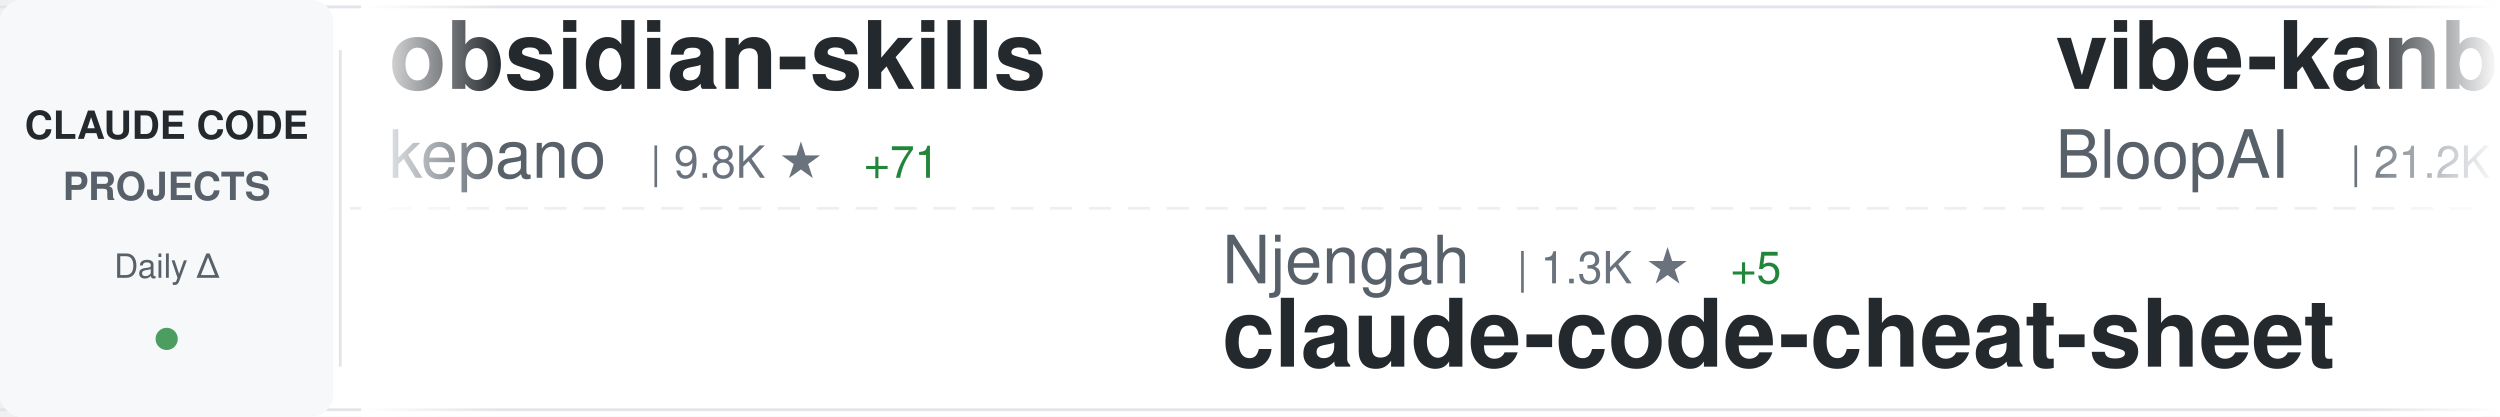
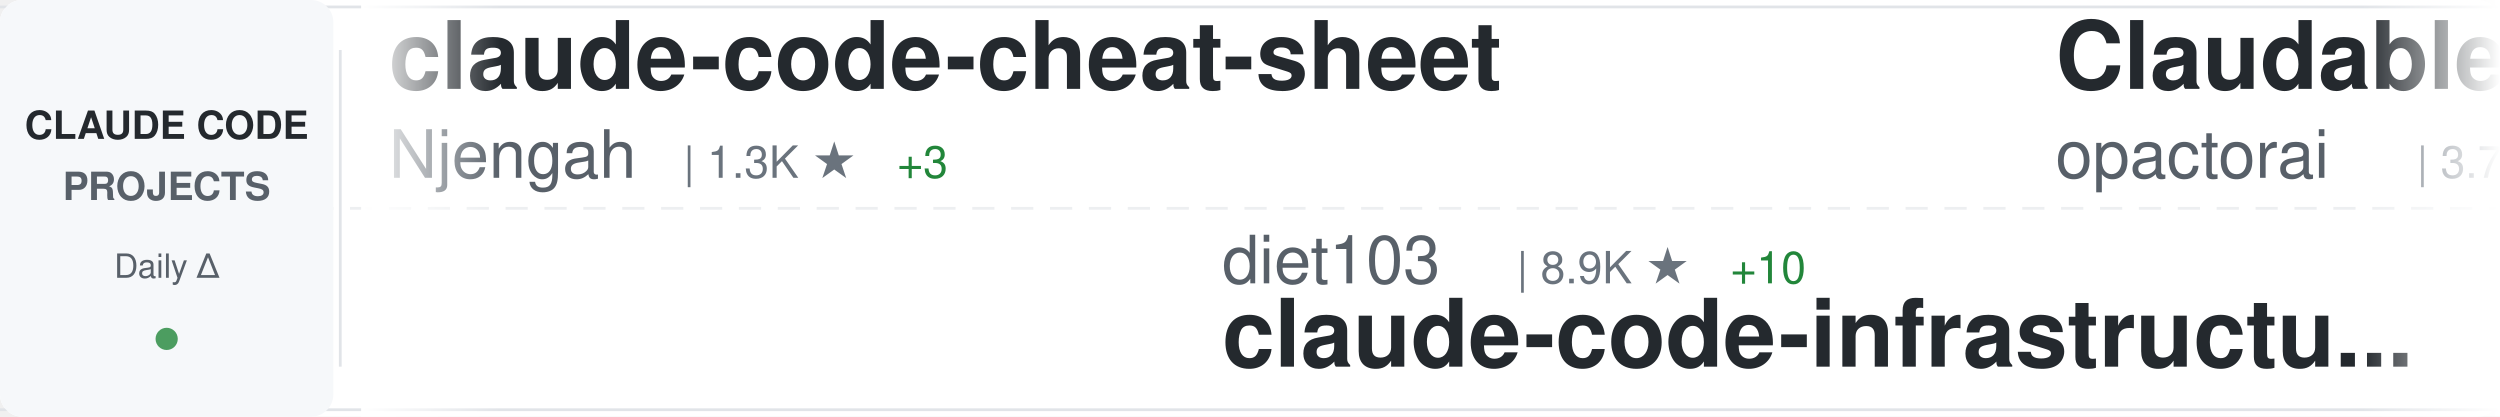
<svg xmlns="http://www.w3.org/2000/svg" width="900" height="150">
  <defs>
    <linearGradient id="awesomeLeftFade" x1="0%" y1="0%" x2="100%" y2="0%">
      <stop offset="0%" style="stop-color:#ffffff;stop-opacity:1" />
      <stop offset="100%" style="stop-color:#ffffff;stop-opacity:0" />
    </linearGradient>
    <linearGradient id="awesomeRightFade" x1="0%" y1="0%" x2="100%" y2="0%">
      <stop offset="0%" style="stop-color:#ffffff;stop-opacity:0" />
      <stop offset="100%" style="stop-color:#ffffff;stop-opacity:1" />
    </linearGradient>
  </defs>
  <rect width="900" height="150" fill="#ffffff" rx="8" />
  <rect x="0" y="2" width="900" height="1" fill="#e1e4e8" />
  <rect x="0" y="147" width="900" height="1" fill="#e1e4e8" />
  <line x1="0" y1="75" x2="900" y2="75" stroke="#e1e4e8" stroke-width="1" stroke-dasharray="8 6" opacity="0.6" />
  <rect x="0" y="0" width="120" height="150" fill="#f6f8fa" rx="8" />
  <text x="60" y="50" font-family="-apple-system, BlinkMacSystemFont, 'Segoe UI', Helvetica, Arial, sans-serif" font-size="14" font-weight="600" fill="#24292e" text-anchor="middle">CLAUDE CODE</text>
  <text x="60" y="72" font-family="-apple-system, BlinkMacSystemFont, 'Segoe UI', Helvetica, Arial, sans-serif" font-size="14" font-weight="600" fill="#586069" text-anchor="middle">PROJECTS</text>
  <text x="60" y="100" font-family="-apple-system, BlinkMacSystemFont, 'Segoe UI', Helvetica, Arial, sans-serif" font-size="12" font-weight="500" fill="#586069" text-anchor="middle">Daily Δ</text>
  <circle cx="60" cy="122" r="4" fill="#22863a" opacity="0.8" />
  <rect x="122" y="18" width="1" height="114" fill="#e1e4e8" />
  <clipPath id="awesomeTickerClip">
    <rect x="130" y="0" width="770" height="150" />
  </clipPath>
  <g clip-path="url(#awesomeTickerClip)">
    <g id="awesomeTickerItems">
      <animateTransform attributeName="transform" attributeType="XML" type="translate" from="0 0" to="-3000 0" dur="54s" repeatCount="indefinite" />
      <g transform="translate(0, 0)">
-         <text x="140" y="32" font-family="-apple-system, BlinkMacSystemFont, 'Segoe UI', Helvetica, Arial, sans-serif" font-size="34" font-weight="600" fill="#24292e">obsidian-skills</text>
-         <text x="140" y="64" font-family="-apple-system, BlinkMacSystemFont, 'Segoe UI', Helvetica, Arial, sans-serif" font-size="24" font-weight="400" fill="#586069">kepano</text>
-         <text x="234" y="64" font-family="-apple-system, BlinkMacSystemFont, 'Segoe UI', Helvetica, Arial, sans-serif" font-size="16" font-weight="500" fill="#6a737d">| 9.8K ★</text>
-         <text x="311" y="64" font-family="-apple-system, BlinkMacSystemFont, 'Segoe UI', Helvetica, Arial, sans-serif" font-size="16" font-weight="500" fill="#22863a"> +71</text>
+         <text x="140" y="32" font-family="-apple-system, BlinkMacSystemFont, 'Segoe UI', Helvetica, Arial, sans-serif" font-size="34" font-weight="600" fill="#24292e">claude-code-cheat-sheet</text>
+         <text x="140" y="64" font-family="-apple-system, BlinkMacSystemFont, 'Segoe UI', Helvetica, Arial, sans-serif" font-size="24" font-weight="400" fill="#586069">Njengah</text>
+         <text x="246" y="64" font-family="-apple-system, BlinkMacSystemFont, 'Segoe UI', Helvetica, Arial, sans-serif" font-size="16" font-weight="500" fill="#6a737d">| 1.3K ★</text>
+         <text x="323" y="64" font-family="-apple-system, BlinkMacSystemFont, 'Segoe UI', Helvetica, Arial, sans-serif" font-size="16" font-weight="500" fill="#22863a"> +3</text>
      </g>
      <g transform="translate(300, 0)">
-         <text x="140" y="102" font-family="-apple-system, BlinkMacSystemFont, 'Segoe UI', Helvetica, Arial, sans-serif" font-size="24" font-weight="400" fill="#586069">Njengah</text>
-         <text x="246" y="102" font-family="-apple-system, BlinkMacSystemFont, 'Segoe UI', Helvetica, Arial, sans-serif" font-size="16" font-weight="500" fill="#6a737d">| 1.3K ★</text>
-         <text x="323" y="102" font-family="-apple-system, BlinkMacSystemFont, 'Segoe UI', Helvetica, Arial, sans-serif" font-size="16" font-weight="500" fill="#22863a"> +5</text>
-         <text x="140" y="132" font-family="-apple-system, BlinkMacSystemFont, 'Segoe UI', Helvetica, Arial, sans-serif" font-size="34" font-weight="600" fill="#24292e">claude-code-cheat-sheet</text>
+         <text x="140" y="102" font-family="-apple-system, BlinkMacSystemFont, 'Segoe UI', Helvetica, Arial, sans-serif" font-size="24" font-weight="400" fill="#586069">diet103</text>
+         <text x="246" y="102" font-family="-apple-system, BlinkMacSystemFont, 'Segoe UI', Helvetica, Arial, sans-serif" font-size="16" font-weight="500" fill="#6a737d">| 8.9K ★</text>
+         <text x="323" y="102" font-family="-apple-system, BlinkMacSystemFont, 'Segoe UI', Helvetica, Arial, sans-serif" font-size="16" font-weight="500" fill="#22863a"> +10</text>
+         <text x="140" y="132" font-family="-apple-system, BlinkMacSystemFont, 'Segoe UI', Helvetica, Arial, sans-serif" font-size="34" font-weight="600" fill="#24292e">claude-code-infrastructu...</text>
      </g>
      <g transform="translate(600, 0)">
-         <text x="140" y="32" font-family="-apple-system, BlinkMacSystemFont, 'Segoe UI', Helvetica, Arial, sans-serif" font-size="34" font-weight="600" fill="#24292e">vibe-kanban</text>
-         <text x="140" y="64" font-family="-apple-system, BlinkMacSystemFont, 'Segoe UI', Helvetica, Arial, sans-serif" font-size="24" font-weight="400" fill="#586069">BloopAI</text>
-         <text x="246" y="64" font-family="-apple-system, BlinkMacSystemFont, 'Segoe UI', Helvetica, Arial, sans-serif" font-size="16" font-weight="500" fill="#6a737d">| 21.2K ★</text>
-         <text x="332" y="64" font-family="-apple-system, BlinkMacSystemFont, 'Segoe UI', Helvetica, Arial, sans-serif" font-size="16" font-weight="500" fill="#22863a"> +54</text>
+         <text x="140" y="32" font-family="-apple-system, BlinkMacSystemFont, 'Segoe UI', Helvetica, Arial, sans-serif" font-size="34" font-weight="600" fill="#24292e">Claudable</text>
+         <text x="140" y="64" font-family="-apple-system, BlinkMacSystemFont, 'Segoe UI', Helvetica, Arial, sans-serif" font-size="24" font-weight="400" fill="#586069">opactorai</text>
+         <text x="270" y="64" font-family="-apple-system, BlinkMacSystemFont, 'Segoe UI', Helvetica, Arial, sans-serif" font-size="16" font-weight="500" fill="#6a737d">| 3.7K ★</text>
+         <text x="347" y="64" font-family="-apple-system, BlinkMacSystemFont, 'Segoe UI', Helvetica, Arial, sans-serif" font-size="16" font-weight="500" fill="#22863a"> +4</text>
      </g>
      <g transform="translate(900, 0)">
-         <text x="140" y="102" font-family="-apple-system, BlinkMacSystemFont, 'Segoe UI', Helvetica, Arial, sans-serif" font-size="24" font-weight="400" fill="#586069">pchalasani</text>
-         <text x="282" y="102" font-family="-apple-system, BlinkMacSystemFont, 'Segoe UI', Helvetica, Arial, sans-serif" font-size="16" font-weight="500" fill="#6a737d">| 1.4K ★</text>
-         <text x="359" y="102" font-family="-apple-system, BlinkMacSystemFont, 'Segoe UI', Helvetica, Arial, sans-serif" font-size="16" font-weight="500" fill="#22863a"> +5</text>
-         <text x="140" y="132" font-family="-apple-system, BlinkMacSystemFont, 'Segoe UI', Helvetica, Arial, sans-serif" font-size="34" font-weight="600" fill="#24292e">claude-code-tools</text>
+         <text x="140" y="102" font-family="-apple-system, BlinkMacSystemFont, 'Segoe UI', Helvetica, Arial, sans-serif" font-size="24" font-weight="400" fill="#586069">wasabeef</text>
+         <text x="258" y="102" font-family="-apple-system, BlinkMacSystemFont, 'Segoe UI', Helvetica, Arial, sans-serif" font-size="16" font-weight="500" fill="#6a737d">| 1.0K ★</text>
+         <text x="140" y="132" font-family="-apple-system, BlinkMacSystemFont, 'Segoe UI', Helvetica, Arial, sans-serif" font-size="34" font-weight="600" fill="#24292e">claude-code-cookbook</text>
      </g>
      <g transform="translate(1200, 0)">
-         <text x="140" y="32" font-family="-apple-system, BlinkMacSystemFont, 'Segoe UI', Helvetica, Arial, sans-serif" font-size="34" font-weight="600" fill="#24292e">Claude-Code-Communicatio...</text>
-         <text x="140" y="64" font-family="-apple-system, BlinkMacSystemFont, 'Segoe UI', Helvetica, Arial, sans-serif" font-size="24" font-weight="400" fill="#586069">nishimoto265</text>
-         <text x="306" y="64" font-family="-apple-system, BlinkMacSystemFont, 'Segoe UI', Helvetica, Arial, sans-serif" font-size="16" font-weight="500" fill="#6a737d">| 490 ★</text>
+         <text x="140" y="32" font-family="-apple-system, BlinkMacSystemFont, 'Segoe UI', Helvetica, Arial, sans-serif" font-size="34" font-weight="600" fill="#24292e">claude-code-sub-agents</text>
+         <text x="140" y="64" font-family="-apple-system, BlinkMacSystemFont, 'Segoe UI', Helvetica, Arial, sans-serif" font-size="24" font-weight="400" fill="#586069">lst97</text>
+         <text x="222" y="64" font-family="-apple-system, BlinkMacSystemFont, 'Segoe UI', Helvetica, Arial, sans-serif" font-size="16" font-weight="500" fill="#6a737d">| 1.4K ★</text>
+         <text x="299" y="64" font-family="-apple-system, BlinkMacSystemFont, 'Segoe UI', Helvetica, Arial, sans-serif" font-size="16" font-weight="500" fill="#22863a"> +1</text>
      </g>
      <g transform="translate(1500, 0)">
-         <text x="140" y="102" font-family="-apple-system, BlinkMacSystemFont, 'Segoe UI', Helvetica, Arial, sans-serif" font-size="24" font-weight="400" fill="#586069">rizethereum</text>
-         <text x="294" y="102" font-family="-apple-system, BlinkMacSystemFont, 'Segoe UI', Helvetica, Arial, sans-serif" font-size="16" font-weight="500" fill="#6a737d">| 1.7K ★</text>
-         <text x="371" y="102" font-family="-apple-system, BlinkMacSystemFont, 'Segoe UI', Helvetica, Arial, sans-serif" font-size="16" font-weight="500" fill="#22863a"> +1</text>
-         <text x="140" y="132" font-family="-apple-system, BlinkMacSystemFont, 'Segoe UI', Helvetica, Arial, sans-serif" font-size="34" font-weight="600" fill="#24292e">claude-code-requirements...</text>
+         <text x="140" y="102" font-family="-apple-system, BlinkMacSystemFont, 'Segoe UI', Helvetica, Arial, sans-serif" font-size="24" font-weight="400" fill="#586069">0xfurai</text>
+         <text x="246" y="102" font-family="-apple-system, BlinkMacSystemFont, 'Segoe UI', Helvetica, Arial, sans-serif" font-size="16" font-weight="500" fill="#6a737d">| 705 ★</text>
+         <text x="140" y="132" font-family="-apple-system, BlinkMacSystemFont, 'Segoe UI', Helvetica, Arial, sans-serif" font-size="34" font-weight="600" fill="#24292e">claude-code-subagents</text>
      </g>
      <g transform="translate(1800, 0)">
-         <text x="140" y="32" font-family="-apple-system, BlinkMacSystemFont, 'Segoe UI', Helvetica, Arial, sans-serif" font-size="34" font-weight="600" fill="#24292e">1code</text>
-         <text x="140" y="64" font-family="-apple-system, BlinkMacSystemFont, 'Segoe UI', Helvetica, Arial, sans-serif" font-size="24" font-weight="400" fill="#586069">21st-dev</text>
-         <text x="258" y="64" font-family="-apple-system, BlinkMacSystemFont, 'Segoe UI', Helvetica, Arial, sans-serif" font-size="16" font-weight="500" fill="#6a737d">| 4.9K ★</text>
-         <text x="335" y="64" font-family="-apple-system, BlinkMacSystemFont, 'Segoe UI', Helvetica, Arial, sans-serif" font-size="16" font-weight="500" fill="#22863a"> +11</text>
+         <text x="140" y="32" font-family="-apple-system, BlinkMacSystemFont, 'Segoe UI', Helvetica, Arial, sans-serif" font-size="34" font-weight="600" fill="#24292e">claude-code-mastering</text>
+         <text x="140" y="64" font-family="-apple-system, BlinkMacSystemFont, 'Segoe UI', Helvetica, Arial, sans-serif" font-size="24" font-weight="400" fill="#586069">revfactory</text>
+         <text x="282" y="64" font-family="-apple-system, BlinkMacSystemFont, 'Segoe UI', Helvetica, Arial, sans-serif" font-size="16" font-weight="500" fill="#6a737d">| 754 ★</text>
      </g>
      <g transform="translate(2100, 0)">
-         <text x="140" y="102" font-family="-apple-system, BlinkMacSystemFont, 'Segoe UI', Helvetica, Arial, sans-serif" font-size="24" font-weight="400" fill="#586069">winfunc</text>
-         <text x="246" y="102" font-family="-apple-system, BlinkMacSystemFont, 'Segoe UI', Helvetica, Arial, sans-serif" font-size="16" font-weight="500" fill="#6a737d">| 20.5K ★</text>
-         <text x="332" y="102" font-family="-apple-system, BlinkMacSystemFont, 'Segoe UI', Helvetica, Arial, sans-serif" font-size="16" font-weight="500" fill="#22863a"> +9</text>
-         <text x="140" y="132" font-family="-apple-system, BlinkMacSystemFont, 'Segoe UI', Helvetica, Arial, sans-serif" font-size="34" font-weight="600" fill="#24292e">opcode</text>
+         <text x="140" y="102" font-family="-apple-system, BlinkMacSystemFont, 'Segoe UI', Helvetica, Arial, sans-serif" font-size="24" font-weight="400" fill="#586069">greggh</text>
+         <text x="234" y="102" font-family="-apple-system, BlinkMacSystemFont, 'Segoe UI', Helvetica, Arial, sans-serif" font-size="16" font-weight="500" fill="#6a737d">| 1.8K ★</text>
+         <text x="311" y="102" font-family="-apple-system, BlinkMacSystemFont, 'Segoe UI', Helvetica, Arial, sans-serif" font-size="16" font-weight="500" fill="#22863a"> +2</text>
+         <text x="140" y="132" font-family="-apple-system, BlinkMacSystemFont, 'Segoe UI', Helvetica, Arial, sans-serif" font-size="34" font-weight="600" fill="#24292e">claude-code.nvim</text>
      </g>
      <g transform="translate(2400, 0)">
-         <text x="140" y="32" font-family="-apple-system, BlinkMacSystemFont, 'Segoe UI', Helvetica, Arial, sans-serif" font-size="34" font-weight="600" fill="#24292e">claude-code-infrastructu...</text>
-         <text x="140" y="64" font-family="-apple-system, BlinkMacSystemFont, 'Segoe UI', Helvetica, Arial, sans-serif" font-size="24" font-weight="400" fill="#586069">diet103</text>
-         <text x="246" y="64" font-family="-apple-system, BlinkMacSystemFont, 'Segoe UI', Helvetica, Arial, sans-serif" font-size="16" font-weight="500" fill="#6a737d">| 8.9K ★</text>
-         <text x="323" y="64" font-family="-apple-system, BlinkMacSystemFont, 'Segoe UI', Helvetica, Arial, sans-serif" font-size="16" font-weight="500" fill="#22863a"> +11</text>
+         <text x="140" y="32" font-family="-apple-system, BlinkMacSystemFont, 'Segoe UI', Helvetica, Arial, sans-serif" font-size="34" font-weight="600" fill="#24292e">claude-code</text>
+         <text x="140" y="64" font-family="-apple-system, BlinkMacSystemFont, 'Segoe UI', Helvetica, Arial, sans-serif" font-size="24" font-weight="400" fill="#586069">anthropics</text>
+         <text x="282" y="64" font-family="-apple-system, BlinkMacSystemFont, 'Segoe UI', Helvetica, Arial, sans-serif" font-size="16" font-weight="500" fill="#6a737d">| 66.8K ★</text>
+         <text x="368" y="64" font-family="-apple-system, BlinkMacSystemFont, 'Segoe UI', Helvetica, Arial, sans-serif" font-size="16" font-weight="500" fill="#22863a"> +222</text>
      </g>
      <g transform="translate(2700, 0)">
-         <text x="140" y="102" font-family="-apple-system, BlinkMacSystemFont, 'Segoe UI', Helvetica, Arial, sans-serif" font-size="24" font-weight="400" fill="#586069">browser-use</text>
-         <text x="294" y="102" font-family="-apple-system, BlinkMacSystemFont, 'Segoe UI', Helvetica, Arial, sans-serif" font-size="16" font-weight="500" fill="#6a737d">| 78.3K ★</text>
-         <text x="380" y="102" font-family="-apple-system, BlinkMacSystemFont, 'Segoe UI', Helvetica, Arial, sans-serif" font-size="16" font-weight="500" fill="#22863a"> +60</text>
-         <text x="140" y="132" font-family="-apple-system, BlinkMacSystemFont, 'Segoe UI', Helvetica, Arial, sans-serif" font-size="34" font-weight="600" fill="#24292e">browser-use</text>
+         <text x="140" y="102" font-family="-apple-system, BlinkMacSystemFont, 'Segoe UI', Helvetica, Arial, sans-serif" font-size="24" font-weight="400" fill="#586069">feiskyer</text>
+         <text x="258" y="102" font-family="-apple-system, BlinkMacSystemFont, 'Segoe UI', Helvetica, Arial, sans-serif" font-size="16" font-weight="500" fill="#6a737d">| 1.2K ★</text>
+         <text x="335" y="102" font-family="-apple-system, BlinkMacSystemFont, 'Segoe UI', Helvetica, Arial, sans-serif" font-size="16" font-weight="500" fill="#22863a"> +4</text>
+         <text x="140" y="132" font-family="-apple-system, BlinkMacSystemFont, 'Segoe UI', Helvetica, Arial, sans-serif" font-size="34" font-weight="600" fill="#24292e">claude-code-settings</text>
      </g>
      <g transform="translate(3000, 0)">
-         <text x="140" y="32" font-family="-apple-system, BlinkMacSystemFont, 'Segoe UI', Helvetica, Arial, sans-serif" font-size="34" font-weight="600" fill="#24292e">obsidian-skills</text>
-         <text x="140" y="64" font-family="-apple-system, BlinkMacSystemFont, 'Segoe UI', Helvetica, Arial, sans-serif" font-size="24" font-weight="400" fill="#586069">kepano</text>
-         <text x="234" y="64" font-family="-apple-system, BlinkMacSystemFont, 'Segoe UI', Helvetica, Arial, sans-serif" font-size="16" font-weight="500" fill="#6a737d">| 9.8K ★</text>
-         <text x="311" y="64" font-family="-apple-system, BlinkMacSystemFont, 'Segoe UI', Helvetica, Arial, sans-serif" font-size="16" font-weight="500" fill="#22863a"> +71</text>
+         <text x="140" y="32" font-family="-apple-system, BlinkMacSystemFont, 'Segoe UI', Helvetica, Arial, sans-serif" font-size="34" font-weight="600" fill="#24292e">claude-code-cheat-sheet</text>
+         <text x="140" y="64" font-family="-apple-system, BlinkMacSystemFont, 'Segoe UI', Helvetica, Arial, sans-serif" font-size="24" font-weight="400" fill="#586069">Njengah</text>
+         <text x="246" y="64" font-family="-apple-system, BlinkMacSystemFont, 'Segoe UI', Helvetica, Arial, sans-serif" font-size="16" font-weight="500" fill="#6a737d">| 1.3K ★</text>
+         <text x="323" y="64" font-family="-apple-system, BlinkMacSystemFont, 'Segoe UI', Helvetica, Arial, sans-serif" font-size="16" font-weight="500" fill="#22863a"> +3</text>
      </g>
      <g transform="translate(3300, 0)">
-         <text x="140" y="102" font-family="-apple-system, BlinkMacSystemFont, 'Segoe UI', Helvetica, Arial, sans-serif" font-size="24" font-weight="400" fill="#586069">Njengah</text>
-         <text x="246" y="102" font-family="-apple-system, BlinkMacSystemFont, 'Segoe UI', Helvetica, Arial, sans-serif" font-size="16" font-weight="500" fill="#6a737d">| 1.3K ★</text>
-         <text x="323" y="102" font-family="-apple-system, BlinkMacSystemFont, 'Segoe UI', Helvetica, Arial, sans-serif" font-size="16" font-weight="500" fill="#22863a"> +5</text>
-         <text x="140" y="132" font-family="-apple-system, BlinkMacSystemFont, 'Segoe UI', Helvetica, Arial, sans-serif" font-size="34" font-weight="600" fill="#24292e">claude-code-cheat-sheet</text>
+         <text x="140" y="102" font-family="-apple-system, BlinkMacSystemFont, 'Segoe UI', Helvetica, Arial, sans-serif" font-size="24" font-weight="400" fill="#586069">diet103</text>
+         <text x="246" y="102" font-family="-apple-system, BlinkMacSystemFont, 'Segoe UI', Helvetica, Arial, sans-serif" font-size="16" font-weight="500" fill="#6a737d">| 8.9K ★</text>
+         <text x="323" y="102" font-family="-apple-system, BlinkMacSystemFont, 'Segoe UI', Helvetica, Arial, sans-serif" font-size="16" font-weight="500" fill="#22863a"> +10</text>
+         <text x="140" y="132" font-family="-apple-system, BlinkMacSystemFont, 'Segoe UI', Helvetica, Arial, sans-serif" font-size="34" font-weight="600" fill="#24292e">claude-code-infrastructu...</text>
      </g>
      <g transform="translate(3600, 0)">
-         <text x="140" y="32" font-family="-apple-system, BlinkMacSystemFont, 'Segoe UI', Helvetica, Arial, sans-serif" font-size="34" font-weight="600" fill="#24292e">vibe-kanban</text>
-         <text x="140" y="64" font-family="-apple-system, BlinkMacSystemFont, 'Segoe UI', Helvetica, Arial, sans-serif" font-size="24" font-weight="400" fill="#586069">BloopAI</text>
-         <text x="246" y="64" font-family="-apple-system, BlinkMacSystemFont, 'Segoe UI', Helvetica, Arial, sans-serif" font-size="16" font-weight="500" fill="#6a737d">| 21.2K ★</text>
-         <text x="332" y="64" font-family="-apple-system, BlinkMacSystemFont, 'Segoe UI', Helvetica, Arial, sans-serif" font-size="16" font-weight="500" fill="#22863a"> +54</text>
+         <text x="140" y="32" font-family="-apple-system, BlinkMacSystemFont, 'Segoe UI', Helvetica, Arial, sans-serif" font-size="34" font-weight="600" fill="#24292e">Claudable</text>
+         <text x="140" y="64" font-family="-apple-system, BlinkMacSystemFont, 'Segoe UI', Helvetica, Arial, sans-serif" font-size="24" font-weight="400" fill="#586069">opactorai</text>
+         <text x="270" y="64" font-family="-apple-system, BlinkMacSystemFont, 'Segoe UI', Helvetica, Arial, sans-serif" font-size="16" font-weight="500" fill="#6a737d">| 3.7K ★</text>
+         <text x="347" y="64" font-family="-apple-system, BlinkMacSystemFont, 'Segoe UI', Helvetica, Arial, sans-serif" font-size="16" font-weight="500" fill="#22863a"> +4</text>
      </g>
      <g transform="translate(3900, 0)">
-         <text x="140" y="102" font-family="-apple-system, BlinkMacSystemFont, 'Segoe UI', Helvetica, Arial, sans-serif" font-size="24" font-weight="400" fill="#586069">pchalasani</text>
-         <text x="282" y="102" font-family="-apple-system, BlinkMacSystemFont, 'Segoe UI', Helvetica, Arial, sans-serif" font-size="16" font-weight="500" fill="#6a737d">| 1.4K ★</text>
-         <text x="359" y="102" font-family="-apple-system, BlinkMacSystemFont, 'Segoe UI', Helvetica, Arial, sans-serif" font-size="16" font-weight="500" fill="#22863a"> +5</text>
-         <text x="140" y="132" font-family="-apple-system, BlinkMacSystemFont, 'Segoe UI', Helvetica, Arial, sans-serif" font-size="34" font-weight="600" fill="#24292e">claude-code-tools</text>
+         <text x="140" y="102" font-family="-apple-system, BlinkMacSystemFont, 'Segoe UI', Helvetica, Arial, sans-serif" font-size="24" font-weight="400" fill="#586069">wasabeef</text>
+         <text x="258" y="102" font-family="-apple-system, BlinkMacSystemFont, 'Segoe UI', Helvetica, Arial, sans-serif" font-size="16" font-weight="500" fill="#6a737d">| 1.0K ★</text>
+         <text x="140" y="132" font-family="-apple-system, BlinkMacSystemFont, 'Segoe UI', Helvetica, Arial, sans-serif" font-size="34" font-weight="600" fill="#24292e">claude-code-cookbook</text>
      </g>
    </g>
  </g>
  <rect x="130" y="0" width="50" height="150" fill="url(#awesomeLeftFade)" />
  <rect x="850" y="0" width="50" height="150" fill="url(#awesomeRightFade)" />
</svg>
